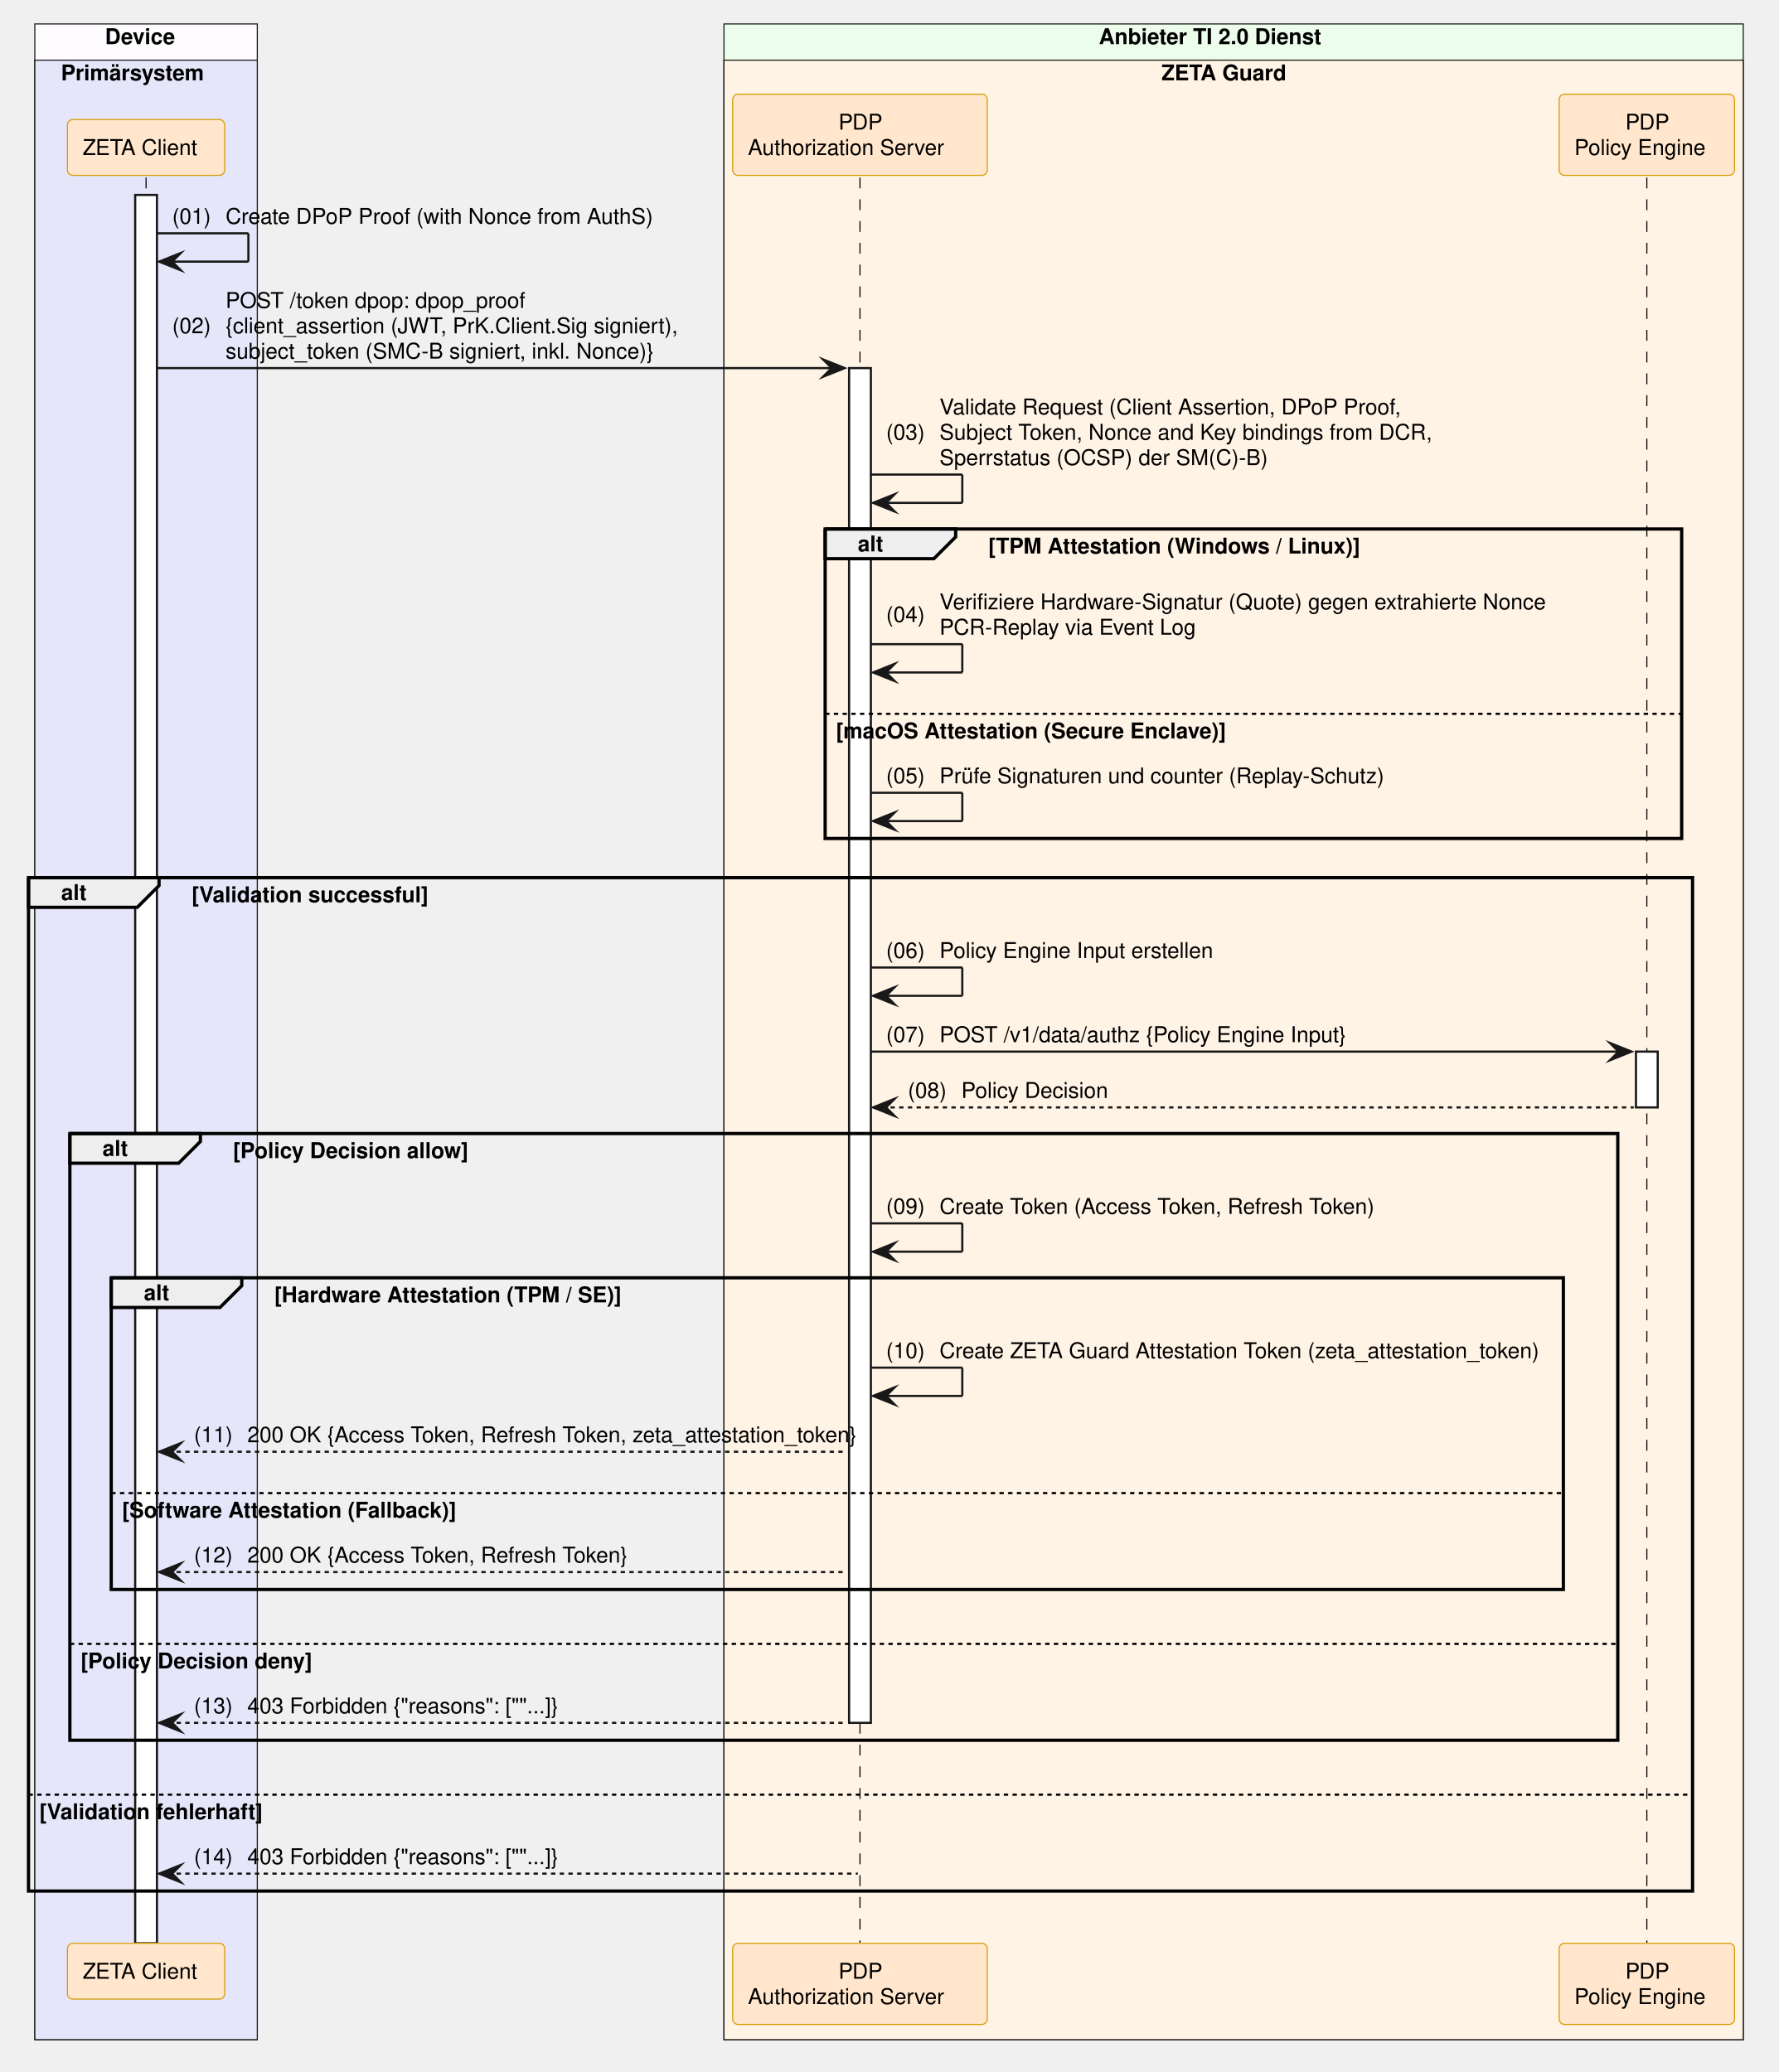
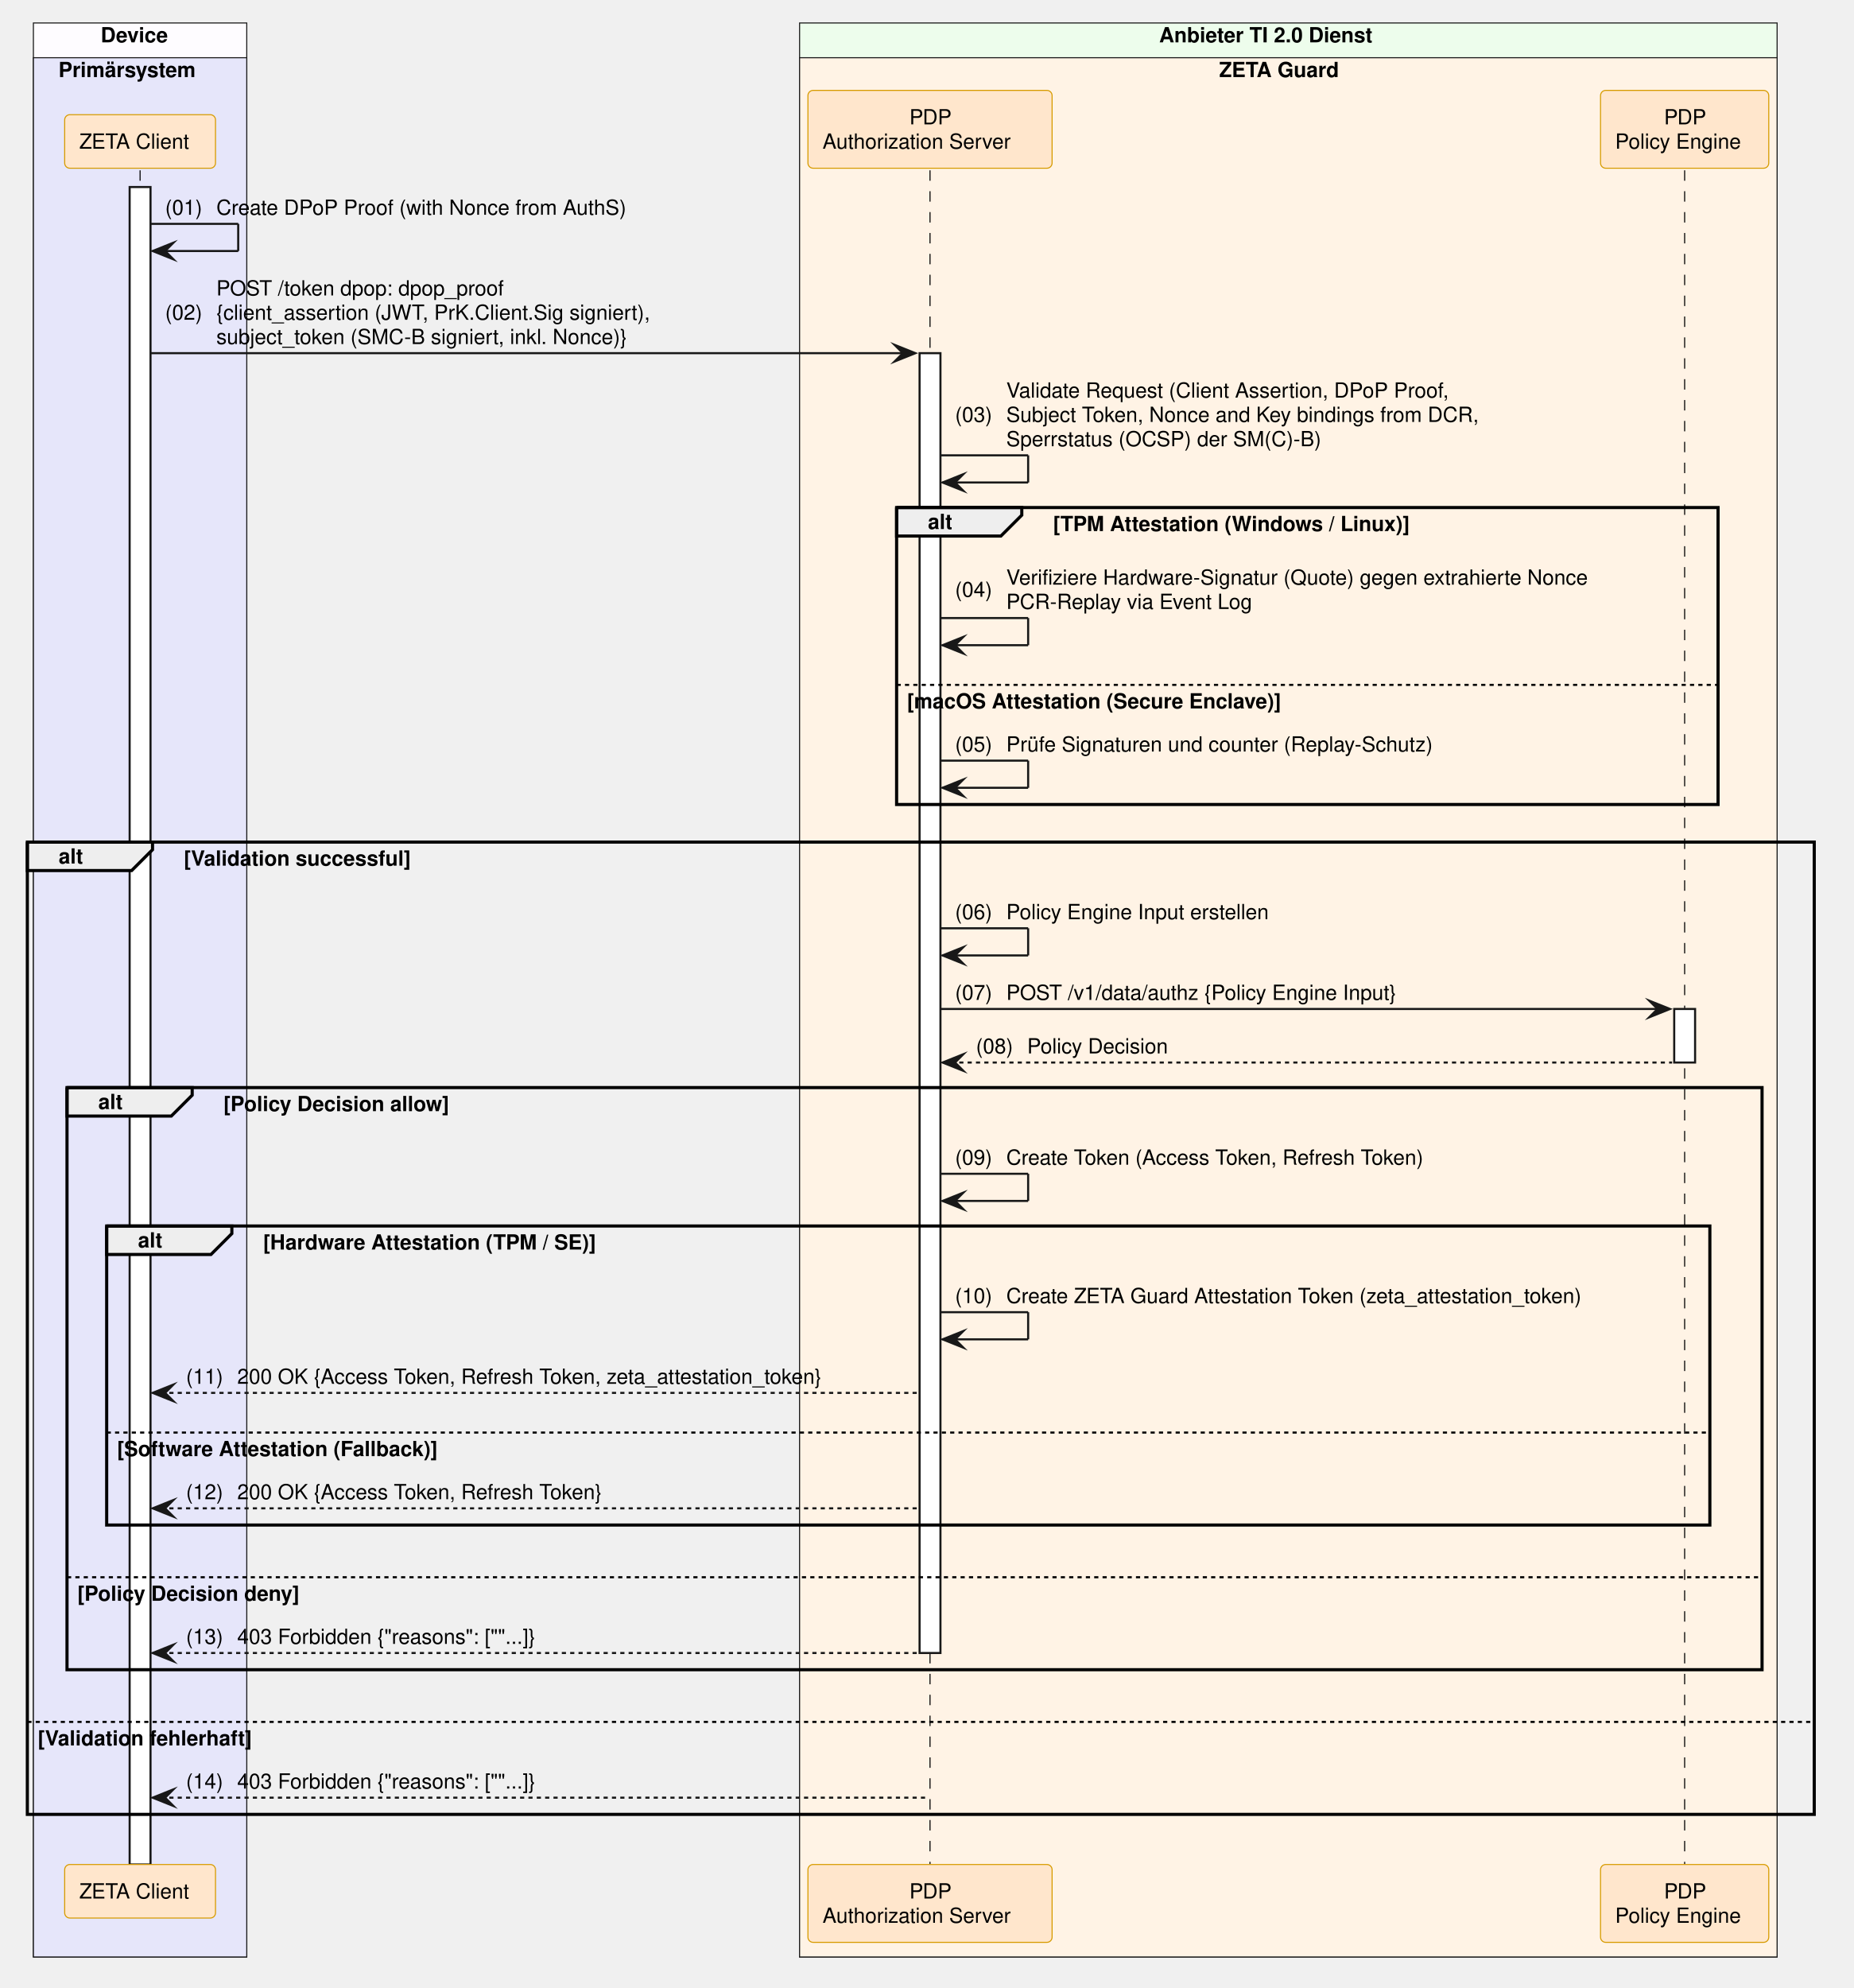
- <svg xmlns="http://www.w3.org/2000/svg" contentStyleType="text/css" data-diagram-type="SEQUENCE" height="952px" preserveAspectRatio="none" style="width:817px;height:952px;background:#FFFFFF;" version="1.1" viewBox="0 0 817 952" width="817px" zoomAndPan="magnify">
+ <svg xmlns="http://www.w3.org/2000/svg" contentStyleType="text/css" data-diagram-type="SEQUENCE" height="952px" preserveAspectRatio="none" style="width:888px;height:952px;background:#FFFFFF;" version="1.1" viewBox="0 0 888 952" width="888px" zoomAndPan="magnify">
  <defs />
  <g>
    <rect fill="#FEFCFF" height="926.141" style="stroke:#181818;stroke-width:0.5;" width="102.193" x="16" y="11" />
    <text fill="#000000" font-family="Helvetica" font-size="10" font-weight="700" x="48.227" y="20.282">Device</text>
    <rect fill="#E6E6FA" height="909.5" style="stroke:#181818;stroke-width:0.5;" width="102.193" x="16" y="27.641" />
    <text fill="#000000" font-family="Helvetica" font-size="10" font-weight="700" x="28" y="36.923">Primärsystem</text>
-     <rect fill="#EDFDEC" height="926.141" style="stroke:#181818;stroke-width:0.5;" width="468.213" x="332.563" y="11" />
-     <text fill="#000000" font-family="Helvetica" font-size="10" font-weight="700" x="504.778" y="20.282">Anbieter TI 2.0 Dienst</text>
-     <rect fill="#FFF3E5" height="909.5" style="stroke:#181818;stroke-width:0.5;" width="468.213" x="332.563" y="27.641" />
-     <text fill="#000000" font-family="Helvetica" font-size="10" font-weight="700" x="533.525" y="36.923">ZETA Guard</text>
+     <rect fill="#EDFDEC" height="926.141" style="stroke:#181818;stroke-width:0.5;" width="468.213" x="382.983" y="11" />
+     <text fill="#000000" font-family="Helvetica" font-size="10" font-weight="700" x="555.198" y="20.282">Anbieter TI 2.0 Dienst</text>
+     <rect fill="#FFF3E5" height="909.5" style="stroke:#181818;stroke-width:0.5;" width="468.213" x="382.983" y="27.641" />
+     <text fill="#000000" font-family="Helvetica" font-size="10" font-weight="700" x="583.945" y="36.923">ZETA Guard</text>
    <g>
      <rect fill="#000000" fill-opacity="0" height="811.297" width="8" x="63.597" y="81.562" />
      <line style="stroke:#000000;stroke-width:0.5;stroke-dasharray:5,5;" x1="67.097" x2="67.097" y1="81.562" y2="892.859" />
    </g>
    <g>
      <rect fill="#FFFFFF" height="803.297" style="stroke:#181818;stroke-width:1;" width="10" x="62.097" y="89.562" />
    </g>
    <g>
-       <rect fill="#000000" fill-opacity="0" height="811.297" width="8" x="391.538" y="81.562" />
-       <line style="stroke:#000000;stroke-width:0.5;stroke-dasharray:5,5;" x1="395.038" x2="395.038" y1="81.562" y2="892.859" />
+       <rect fill="#000000" fill-opacity="0" height="811.297" width="8" x="441.958" y="81.562" />
+       <line style="stroke:#000000;stroke-width:0.5;stroke-dasharray:5,5;" x1="445.458" x2="445.458" y1="81.562" y2="892.859" />
    </g>
    <g>
-       <rect fill="#FFFFFF" height="622.453" style="stroke:#181818;stroke-width:1;" width="10" x="390.038" y="169.125" />
+       <rect fill="#FFFFFF" height="622.453" style="stroke:#181818;stroke-width:1;" width="10" x="440.458" y="169.125" />
    </g>
    <g>
-       <rect fill="#000000" fill-opacity="0" height="811.297" width="8" x="752.99" y="81.562" />
-       <line style="stroke:#000000;stroke-width:0.5;stroke-dasharray:5,5;" x1="756.49" x2="756.49" y1="81.562" y2="892.859" />
+       <rect fill="#000000" fill-opacity="0" height="811.297" width="8" x="803.41" y="81.562" />
+       <line style="stroke:#000000;stroke-width:0.5;stroke-dasharray:5,5;" x1="806.91" x2="806.91" y1="81.562" y2="892.859" />
    </g>
    <g>
-       <rect fill="#FFFFFF" height="25.641" style="stroke:#181818;stroke-width:1;" width="10" x="751.49" y="483.172" />
+       <rect fill="#FFFFFF" height="25.641" style="stroke:#181818;stroke-width:1;" width="10" x="801.91" y="483.172" />
    </g>
    <rect fill="#FFE6CC" height="25.641" rx="2.5" ry="2.5" style="stroke:#D79B00;stroke-width:0.5;" width="72.247" x="30.973" y="54.922" />
    <text fill="#000000" font-family="Helvetica" font-size="10" x="37.973" y="71.204">ZETA Client</text>
-     <rect fill="#FFE6CC" height="37.281" rx="2.5" ry="2.5" style="stroke:#D79B00;stroke-width:0.5;" width="116.949" x="336.563" y="43.281" />
-     <text fill="#000000" font-family="Helvetica" font-size="10" x="385.158" y="59.563">PDP</text>
-     <text fill="#000000" font-family="Helvetica" font-size="10" x="343.563" y="71.204">Authorization Server</text>
-     <rect fill="#FFE6CC" height="37.281" rx="2.5" ry="2.5" style="stroke:#D79B00;stroke-width:0.5;" width="80.572" x="716.204" y="43.281" />
-     <text fill="#000000" font-family="Helvetica" font-size="10" x="746.61" y="59.563">PDP</text>
-     <text fill="#000000" font-family="Helvetica" font-size="10" x="723.204" y="71.204">Policy Engine</text>
+     <rect fill="#FFE6CC" height="37.281" rx="2.5" ry="2.5" style="stroke:#D79B00;stroke-width:0.5;" width="116.949" x="386.983" y="43.281" />
+     <text fill="#000000" font-family="Helvetica" font-size="10" x="435.578" y="59.563">PDP</text>
+     <text fill="#000000" font-family="Helvetica" font-size="10" x="393.983" y="71.204">Authorization Server</text>
+     <rect fill="#FFE6CC" height="37.281" rx="2.5" ry="2.5" style="stroke:#D79B00;stroke-width:0.5;" width="80.572" x="766.624" y="43.281" />
+     <text fill="#000000" font-family="Helvetica" font-size="10" x="797.03" y="59.563">PDP</text>
+     <text fill="#000000" font-family="Helvetica" font-size="10" x="773.624" y="71.204">Policy Engine</text>
    <rect fill="#FFE6CC" height="25.641" rx="2.5" ry="2.5" style="stroke:#D79B00;stroke-width:0.5;" width="72.247" x="30.973" y="892.859" />
    <text fill="#000000" font-family="Helvetica" font-size="10" x="37.973" y="909.142">ZETA Client</text>
-     <rect fill="#FFE6CC" height="37.281" rx="2.5" ry="2.5" style="stroke:#D79B00;stroke-width:0.5;" width="116.949" x="336.563" y="892.859" />
-     <text fill="#000000" font-family="Helvetica" font-size="10" x="385.158" y="909.142">PDP</text>
-     <text fill="#000000" font-family="Helvetica" font-size="10" x="343.563" y="920.782">Authorization Server</text>
-     <rect fill="#FFE6CC" height="37.281" rx="2.5" ry="2.5" style="stroke:#D79B00;stroke-width:0.5;" width="80.572" x="716.204" y="892.859" />
-     <text fill="#000000" font-family="Helvetica" font-size="10" x="746.61" y="909.142">PDP</text>
-     <text fill="#000000" font-family="Helvetica" font-size="10" x="723.204" y="920.782">Policy Engine</text>
+     <rect fill="#FFE6CC" height="37.281" rx="2.5" ry="2.5" style="stroke:#D79B00;stroke-width:0.5;" width="116.949" x="386.983" y="892.859" />
+     <text fill="#000000" font-family="Helvetica" font-size="10" x="435.578" y="909.142">PDP</text>
+     <text fill="#000000" font-family="Helvetica" font-size="10" x="393.983" y="920.782">Authorization Server</text>
+     <rect fill="#FFE6CC" height="37.281" rx="2.5" ry="2.5" style="stroke:#D79B00;stroke-width:0.5;" width="80.572" x="766.624" y="892.859" />
+     <text fill="#000000" font-family="Helvetica" font-size="10" x="797.03" y="909.142">PDP</text>
+     <text fill="#000000" font-family="Helvetica" font-size="10" x="773.624" y="920.782">Policy Engine</text>
    <line style="stroke:#181818;stroke-width:1;" x1="72.097" x2="114.097" y1="107.203" y2="107.203" />
    <line style="stroke:#181818;stroke-width:1;" x1="114.097" x2="114.097" y1="107.203" y2="120.203" />
    <line style="stroke:#181818;stroke-width:1;" x1="73.097" x2="114.097" y1="120.203" y2="120.203" />
    <polygon fill="#181818" points="83.097,116.203,73.097,120.203,83.097,124.203,79.097,120.203" style="stroke:#181818;stroke-width:1;stroke-linejoin:miter;stroke-miterlimit:10;" />
    <text fill="#000000" font-family="Helvetica" font-size="10" x="79.097" y="102.845">(01)</text>
    <text fill="#000000" font-family="Helvetica" font-size="10" x="103.624" y="102.845">Create DPoP Proof (with Nonce from AuthS)</text>
-     <polygon fill="#181818" points="378.038,165.125,388.038,169.125,378.038,173.125,382.038,169.125" style="stroke:#181818;stroke-width:1;stroke-linejoin:miter;stroke-miterlimit:10;" />
-     <line style="stroke:#181818;stroke-width:1;" x1="72.097" x2="384.038" y1="169.125" y2="169.125" />
+     <polygon fill="#181818" points="428.458,165.125,438.458,169.125,428.458,173.125,432.458,169.125" style="stroke:#181818;stroke-width:1;stroke-linejoin:miter;stroke-miterlimit:10;" />
+     <line style="stroke:#181818;stroke-width:1;" x1="72.097" x2="434.458" y1="169.125" y2="169.125" />
    <text fill="#000000" font-family="Helvetica" font-size="10" x="79.097" y="153.126">(02)</text>
    <text fill="#000000" font-family="Helvetica" font-size="10" x="103.624" y="141.485">POST /token dpop: dpop_proof</text>
    <text fill="#000000" font-family="Helvetica" font-size="10" x="103.624" y="153.126">{client_assertion (JWT, PrK.Client.Sig signiert),</text>
    <text fill="#000000" font-family="Helvetica" font-size="10" x="103.624" y="164.767">subject_token (SMC-B signiert, inkl. Nonce)}</text>
-     <line style="stroke:#181818;stroke-width:1;" x1="400.038" x2="442.038" y1="218.047" y2="218.047" />
-     <line style="stroke:#181818;stroke-width:1;" x1="442.038" x2="442.038" y1="218.047" y2="231.047" />
-     <line style="stroke:#181818;stroke-width:1;" x1="401.038" x2="442.038" y1="231.047" y2="231.047" />
-     <polygon fill="#181818" points="411.038,227.047,401.038,231.047,411.038,235.047,407.038,231.047" style="stroke:#181818;stroke-width:1;stroke-linejoin:miter;stroke-miterlimit:10;" />
-     <text fill="#000000" font-family="Helvetica" font-size="10" x="407.038" y="202.048">(03)</text>
-     <text fill="#000000" font-family="Helvetica" font-size="10" x="431.565" y="190.407">Validate Request (Client Assertion, DPoP Proof,</text>
-     <text fill="#000000" font-family="Helvetica" font-size="10" x="431.565" y="202.048">Subject Token, Nonce and Key bindings from DCR,</text>
-     <text fill="#000000" font-family="Helvetica" font-size="10" x="431.565" y="213.689">Sperrstatus (OCSP) der SM(C)-B)</text>
-     <path d="M379.038,243.047 L438.994,243.047 L438.994,246.688 L428.994,256.688 L379.038,256.688 L379.038,243.047" fill="#EEEEEE" style="stroke:#000000;stroke-width:1.5;" />
-     <rect fill="none" height="142.203" style="stroke:#000000;stroke-width:1.5;" width="393.452" x="379.038" y="243.047" />
-     <text fill="#000000" font-family="Helvetica" font-size="10" font-weight="700" x="394.038" y="253.329">alt</text>
-     <text fill="#000000" font-family="Helvetica" font-size="10" font-weight="700" x="453.994" y="254.329">[TPM Attestation (Windows / Linux)]</text>
-     <line style="stroke:#000000;stroke-width:1;stroke-dasharray:2,2;" x1="379.038" x2="772.49" y1="327.969" y2="327.969" />
-     <text fill="#000000" font-family="Helvetica" font-size="10" font-weight="700" x="384.038" y="339.251">[macOS Attestation (Secure Enclave)]</text>
-     <line style="stroke:#181818;stroke-width:1;" x1="400.038" x2="442.038" y1="295.969" y2="295.969" />
-     <line style="stroke:#181818;stroke-width:1;" x1="442.038" x2="442.038" y1="295.969" y2="308.969" />
-     <line style="stroke:#181818;stroke-width:1;" x1="401.038" x2="442.038" y1="308.969" y2="308.969" />
-     <polygon fill="#181818" points="411.038,304.969,401.038,308.969,411.038,312.969,407.038,308.969" style="stroke:#181818;stroke-width:1;stroke-linejoin:miter;stroke-miterlimit:10;" />
-     <text fill="#000000" font-family="Helvetica" font-size="10" x="407.038" y="285.79">(04)</text>
-     <text fill="#000000" font-family="Helvetica" font-size="10" x="431.565" y="279.97">Verifiziere Hardware-Signatur (Quote) gegen extrahierte Nonce</text>
-     <text fill="#000000" font-family="Helvetica" font-size="10" x="431.565" y="291.61">PCR-Replay via Event Log</text>
-     <line style="stroke:#181818;stroke-width:1;" x1="400.038" x2="442.038" y1="364.25" y2="364.25" />
-     <line style="stroke:#181818;stroke-width:1;" x1="442.038" x2="442.038" y1="364.25" y2="377.25" />
-     <line style="stroke:#181818;stroke-width:1;" x1="401.038" x2="442.038" y1="377.25" y2="377.25" />
-     <polygon fill="#181818" points="411.038,373.25,401.038,377.25,411.038,381.25,407.038,377.25" style="stroke:#181818;stroke-width:1;stroke-linejoin:miter;stroke-miterlimit:10;" />
-     <text fill="#000000" font-family="Helvetica" font-size="10" x="407.038" y="359.892">(05)</text>
-     <text fill="#000000" font-family="Helvetica" font-size="10" x="431.565" y="359.892">Prüfe Signaturen und counter (Replay-Schutz)</text>
+     <line style="stroke:#181818;stroke-width:1;" x1="450.458" x2="492.458" y1="218.047" y2="218.047" />
+     <line style="stroke:#181818;stroke-width:1;" x1="492.458" x2="492.458" y1="218.047" y2="231.047" />
+     <line style="stroke:#181818;stroke-width:1;" x1="451.458" x2="492.458" y1="231.047" y2="231.047" />
+     <polygon fill="#181818" points="461.458,227.047,451.458,231.047,461.458,235.047,457.458,231.047" style="stroke:#181818;stroke-width:1;stroke-linejoin:miter;stroke-miterlimit:10;" />
+     <text fill="#000000" font-family="Helvetica" font-size="10" x="457.458" y="202.048">(03)</text>
+     <text fill="#000000" font-family="Helvetica" font-size="10" x="481.985" y="190.407">Validate Request (Client Assertion, DPoP Proof,</text>
+     <text fill="#000000" font-family="Helvetica" font-size="10" x="481.985" y="202.048">Subject Token, Nonce and Key bindings from DCR,</text>
+     <text fill="#000000" font-family="Helvetica" font-size="10" x="481.985" y="213.689">Sperrstatus (OCSP) der SM(C)-B)</text>
+     <path d="M429.458,243.047 L489.414,243.047 L489.414,246.688 L479.414,256.688 L429.458,256.688 L429.458,243.047" fill="#EEEEEE" style="stroke:#000000;stroke-width:1.5;" />
+     <rect fill="none" height="142.203" style="stroke:#000000;stroke-width:1.5;" width="393.452" x="429.458" y="243.047" />
+     <text fill="#000000" font-family="Helvetica" font-size="10" font-weight="700" x="444.458" y="253.329">alt</text>
+     <text fill="#000000" font-family="Helvetica" font-size="10" font-weight="700" x="504.414" y="254.329">[TPM Attestation (Windows / Linux)]</text>
+     <line style="stroke:#000000;stroke-width:1;stroke-dasharray:2,2;" x1="429.458" x2="822.91" y1="327.969" y2="327.969" />
+     <text fill="#000000" font-family="Helvetica" font-size="10" font-weight="700" x="434.458" y="339.251">[macOS Attestation (Secure Enclave)]</text>
+     <line style="stroke:#181818;stroke-width:1;" x1="450.458" x2="492.458" y1="295.969" y2="295.969" />
+     <line style="stroke:#181818;stroke-width:1;" x1="492.458" x2="492.458" y1="295.969" y2="308.969" />
+     <line style="stroke:#181818;stroke-width:1;" x1="451.458" x2="492.458" y1="308.969" y2="308.969" />
+     <polygon fill="#181818" points="461.458,304.969,451.458,308.969,461.458,312.969,457.458,308.969" style="stroke:#181818;stroke-width:1;stroke-linejoin:miter;stroke-miterlimit:10;" />
+     <text fill="#000000" font-family="Helvetica" font-size="10" x="457.458" y="285.79">(04)</text>
+     <text fill="#000000" font-family="Helvetica" font-size="10" x="481.985" y="279.97">Verifiziere Hardware-Signatur (Quote) gegen extrahierte Nonce</text>
+     <text fill="#000000" font-family="Helvetica" font-size="10" x="481.985" y="291.61">PCR-Replay via Event Log</text>
+     <line style="stroke:#181818;stroke-width:1;" x1="450.458" x2="492.458" y1="364.25" y2="364.25" />
+     <line style="stroke:#181818;stroke-width:1;" x1="492.458" x2="492.458" y1="364.25" y2="377.25" />
+     <line style="stroke:#181818;stroke-width:1;" x1="451.458" x2="492.458" y1="377.25" y2="377.25" />
+     <polygon fill="#181818" points="461.458,373.25,451.458,377.25,461.458,381.25,457.458,377.25" style="stroke:#181818;stroke-width:1;stroke-linejoin:miter;stroke-miterlimit:10;" />
+     <text fill="#000000" font-family="Helvetica" font-size="10" x="457.458" y="359.892">(05)</text>
+     <text fill="#000000" font-family="Helvetica" font-size="10" x="481.985" y="359.892">Prüfe Signaturen und counter (Replay-Schutz)</text>
    <path d="M13.097,403.25 L73.053,403.25 L73.053,406.891 L63.053,416.891 L13.097,416.891 L13.097,403.25" fill="#EEEEEE" style="stroke:#000000;stroke-width:1.5;" />
-     <rect fill="none" height="465.609" style="stroke:#000000;stroke-width:1.5;" width="764.394" x="13.097" y="403.25" />
+     <rect fill="none" height="465.609" style="stroke:#000000;stroke-width:1.5;" width="855.888" x="13.097" y="403.25" />
    <text fill="#000000" font-family="Helvetica" font-size="10" font-weight="700" x="28.097" y="413.532">alt</text>
    <text fill="#000000" font-family="Helvetica" font-size="10" font-weight="700" x="88.053" y="414.532">[Validation successful]</text>
-     <line style="stroke:#000000;stroke-width:1;stroke-dasharray:2,2;" x1="13.097" x2="777.49" y1="824.578" y2="824.578" />
+     <line style="stroke:#000000;stroke-width:1;stroke-dasharray:2,2;" x1="13.097" x2="868.984" y1="824.578" y2="824.578" />
    <text fill="#000000" font-family="Helvetica" font-size="10" font-weight="700" x="18.097" y="835.86">[Validation fehlerhaft]</text>
-     <line style="stroke:#181818;stroke-width:1;" x1="400.038" x2="442.038" y1="444.531" y2="444.531" />
-     <line style="stroke:#181818;stroke-width:1;" x1="442.038" x2="442.038" y1="444.531" y2="457.531" />
-     <line style="stroke:#181818;stroke-width:1;" x1="401.038" x2="442.038" y1="457.531" y2="457.531" />
-     <polygon fill="#181818" points="411.038,453.531,401.038,457.531,411.038,461.531,407.038,457.531" style="stroke:#181818;stroke-width:1;stroke-linejoin:miter;stroke-miterlimit:10;" />
-     <text fill="#000000" font-family="Helvetica" font-size="10" x="407.038" y="440.173">(06)</text>
-     <text fill="#000000" font-family="Helvetica" font-size="10" x="431.565" y="440.173">Policy Engine Input erstellen</text>
-     <polygon fill="#181818" points="739.49,479.172,749.49,483.172,739.49,487.172,743.49,483.172" style="stroke:#181818;stroke-width:1;stroke-linejoin:miter;stroke-miterlimit:10;" />
-     <line style="stroke:#181818;stroke-width:1;" x1="400.038" x2="745.49" y1="483.172" y2="483.172" />
-     <text fill="#000000" font-family="Helvetica" font-size="10" x="407.038" y="478.813">(07)</text>
-     <text fill="#000000" font-family="Helvetica" font-size="10" x="431.565" y="478.813">POST /v1/data/authz {Policy Engine Input}</text>
-     <polygon fill="#181818" points="411.038,504.812,401.038,508.812,411.038,512.812,407.038,508.812" style="stroke:#181818;stroke-width:1;stroke-linejoin:miter;stroke-miterlimit:10;" />
-     <line style="stroke:#181818;stroke-width:1;stroke-dasharray:2,2;" x1="405.038" x2="750.49" y1="508.812" y2="508.812" />
-     <text fill="#000000" font-family="Helvetica" font-size="10" x="417.038" y="504.454">(08)</text>
-     <text fill="#000000" font-family="Helvetica" font-size="10" x="441.565" y="504.454">Policy Decision</text>
+     <line style="stroke:#181818;stroke-width:1;" x1="450.458" x2="492.458" y1="444.531" y2="444.531" />
+     <line style="stroke:#181818;stroke-width:1;" x1="492.458" x2="492.458" y1="444.531" y2="457.531" />
+     <line style="stroke:#181818;stroke-width:1;" x1="451.458" x2="492.458" y1="457.531" y2="457.531" />
+     <polygon fill="#181818" points="461.458,453.531,451.458,457.531,461.458,461.531,457.458,457.531" style="stroke:#181818;stroke-width:1;stroke-linejoin:miter;stroke-miterlimit:10;" />
+     <text fill="#000000" font-family="Helvetica" font-size="10" x="457.458" y="440.173">(06)</text>
+     <text fill="#000000" font-family="Helvetica" font-size="10" x="481.985" y="440.173">Policy Engine Input erstellen</text>
+     <polygon fill="#181818" points="789.91,479.172,799.91,483.172,789.91,487.172,793.91,483.172" style="stroke:#181818;stroke-width:1;stroke-linejoin:miter;stroke-miterlimit:10;" />
+     <line style="stroke:#181818;stroke-width:1;" x1="450.458" x2="795.91" y1="483.172" y2="483.172" />
+     <text fill="#000000" font-family="Helvetica" font-size="10" x="457.458" y="478.813">(07)</text>
+     <text fill="#000000" font-family="Helvetica" font-size="10" x="481.985" y="478.813">POST /v1/data/authz {Policy Engine Input}</text>
+     <polygon fill="#181818" points="461.458,504.812,451.458,508.812,461.458,512.812,457.458,508.812" style="stroke:#181818;stroke-width:1;stroke-linejoin:miter;stroke-miterlimit:10;" />
+     <line style="stroke:#181818;stroke-width:1;stroke-dasharray:2,2;" x1="455.458" x2="800.91" y1="508.812" y2="508.812" />
+     <text fill="#000000" font-family="Helvetica" font-size="10" x="467.458" y="504.454">(08)</text>
+     <text fill="#000000" font-family="Helvetica" font-size="10" x="491.985" y="504.454">Policy Decision</text>
    <path d="M32.097,520.812 L92.053,520.812 L92.053,524.453 L82.053,534.453 L32.097,534.453 L32.097,520.812" fill="#EEEEEE" style="stroke:#000000;stroke-width:1.5;" />
-     <rect fill="none" height="278.766" style="stroke:#000000;stroke-width:1.5;" width="711.048" x="32.097" y="520.812" />
+     <rect fill="none" height="278.766" style="stroke:#000000;stroke-width:1.5;" width="811.888" x="32.097" y="520.812" />
    <text fill="#000000" font-family="Helvetica" font-size="10" font-weight="700" x="47.097" y="531.095">alt</text>
    <text fill="#000000" font-family="Helvetica" font-size="10" font-weight="700" x="107.053" y="532.095">[Policy Decision allow]</text>
-     <line style="stroke:#000000;stroke-width:1;stroke-dasharray:2,2;" x1="32.097" x2="743.144" y1="755.297" y2="755.297" />
+     <line style="stroke:#000000;stroke-width:1;stroke-dasharray:2,2;" x1="32.097" x2="843.984" y1="755.297" y2="755.297" />
    <text fill="#000000" font-family="Helvetica" font-size="10" font-weight="700" x="37.097" y="766.579">[Policy Decision deny]</text>
-     <line style="stroke:#181818;stroke-width:1;" x1="400.038" x2="442.038" y1="562.094" y2="562.094" />
-     <line style="stroke:#181818;stroke-width:1;" x1="442.038" x2="442.038" y1="562.094" y2="575.094" />
-     <line style="stroke:#181818;stroke-width:1;" x1="401.038" x2="442.038" y1="575.094" y2="575.094" />
-     <polygon fill="#181818" points="411.038,571.094,401.038,575.094,411.038,579.094,407.038,575.094" style="stroke:#181818;stroke-width:1;stroke-linejoin:miter;stroke-miterlimit:10;" />
-     <text fill="#000000" font-family="Helvetica" font-size="10" x="407.038" y="557.735">(09)</text>
-     <text fill="#000000" font-family="Helvetica" font-size="10" x="431.565" y="557.735">Create Token (Access Token, Refresh Token)</text>
+     <line style="stroke:#181818;stroke-width:1;" x1="450.458" x2="492.458" y1="562.094" y2="562.094" />
+     <line style="stroke:#181818;stroke-width:1;" x1="492.458" x2="492.458" y1="562.094" y2="575.094" />
+     <line style="stroke:#181818;stroke-width:1;" x1="451.458" x2="492.458" y1="575.094" y2="575.094" />
+     <polygon fill="#181818" points="461.458,571.094,451.458,575.094,461.458,579.094,457.458,575.094" style="stroke:#181818;stroke-width:1;stroke-linejoin:miter;stroke-miterlimit:10;" />
+     <text fill="#000000" font-family="Helvetica" font-size="10" x="457.458" y="557.735">(09)</text>
+     <text fill="#000000" font-family="Helvetica" font-size="10" x="481.985" y="557.735">Create Token (Access Token, Refresh Token)</text>
    <path d="M51.097,587.094 L111.053,587.094 L111.053,590.734 L101.053,600.734 L51.097,600.734 L51.097,587.094" fill="#EEEEEE" style="stroke:#000000;stroke-width:1.5;" />
-     <rect fill="none" height="143.203" style="stroke:#000000;stroke-width:1.5;" width="667.048" x="51.097" y="587.094" />
+     <rect fill="none" height="143.203" style="stroke:#000000;stroke-width:1.5;" width="767.888" x="51.097" y="587.094" />
    <text fill="#000000" font-family="Helvetica" font-size="10" font-weight="700" x="66.097" y="597.376">alt</text>
    <text fill="#000000" font-family="Helvetica" font-size="10" font-weight="700" x="126.053" y="598.376">[Hardware Attestation  (TPM / SE)]</text>
-     <line style="stroke:#000000;stroke-width:1;stroke-dasharray:2,2;" x1="51.097" x2="718.144" y1="686.016" y2="686.016" />
+     <line style="stroke:#000000;stroke-width:1;stroke-dasharray:2,2;" x1="51.097" x2="818.984" y1="686.016" y2="686.016" />
    <text fill="#000000" font-family="Helvetica" font-size="10" font-weight="700" x="56.097" y="697.298">[Software Attestation (Fallback)]</text>
-     <line style="stroke:#181818;stroke-width:1;" x1="400.038" x2="442.038" y1="628.375" y2="628.375" />
-     <line style="stroke:#181818;stroke-width:1;" x1="442.038" x2="442.038" y1="628.375" y2="641.375" />
-     <line style="stroke:#181818;stroke-width:1;" x1="401.038" x2="442.038" y1="641.375" y2="641.375" />
-     <polygon fill="#181818" points="411.038,637.375,401.038,641.375,411.038,645.375,407.038,641.375" style="stroke:#181818;stroke-width:1;stroke-linejoin:miter;stroke-miterlimit:10;" />
-     <text fill="#000000" font-family="Helvetica" font-size="10" x="407.038" y="624.017">(10)</text>
-     <text fill="#000000" font-family="Helvetica" font-size="10" x="431.565" y="624.017">Create ZETA Guard Attestation Token (zeta_attestation_token)</text>
+     <line style="stroke:#181818;stroke-width:1;" x1="450.458" x2="492.458" y1="628.375" y2="628.375" />
+     <line style="stroke:#181818;stroke-width:1;" x1="492.458" x2="492.458" y1="628.375" y2="641.375" />
+     <line style="stroke:#181818;stroke-width:1;" x1="451.458" x2="492.458" y1="641.375" y2="641.375" />
+     <polygon fill="#181818" points="461.458,637.375,451.458,641.375,461.458,645.375,457.458,641.375" style="stroke:#181818;stroke-width:1;stroke-linejoin:miter;stroke-miterlimit:10;" />
+     <text fill="#000000" font-family="Helvetica" font-size="10" x="457.458" y="624.017">(10)</text>
+     <text fill="#000000" font-family="Helvetica" font-size="10" x="481.985" y="624.017">Create ZETA Guard Attestation Token (zeta_attestation_token)</text>
    <polygon fill="#181818" points="83.097,663.016,73.097,667.016,83.097,671.016,79.097,667.016" style="stroke:#181818;stroke-width:1;stroke-linejoin:miter;stroke-miterlimit:10;" />
-     <line style="stroke:#181818;stroke-width:1;stroke-dasharray:2,2;" x1="77.097" x2="389.038" y1="667.016" y2="667.016" />
+     <line style="stroke:#181818;stroke-width:1;stroke-dasharray:2,2;" x1="77.097" x2="439.458" y1="667.016" y2="667.016" />
    <text fill="#000000" font-family="Helvetica" font-size="10" x="89.097" y="662.657">(11)</text>
    <text fill="#000000" font-family="Helvetica" font-size="10" x="113.624" y="662.657">200 OK {Access Token, Refresh Token, zeta_attestation_token}</text>
    <polygon fill="#181818" points="83.097,718.297,73.097,722.297,83.097,726.297,79.097,722.297" style="stroke:#181818;stroke-width:1;stroke-linejoin:miter;stroke-miterlimit:10;" />
-     <line style="stroke:#181818;stroke-width:1;stroke-dasharray:2,2;" x1="77.097" x2="389.038" y1="722.297" y2="722.297" />
+     <line style="stroke:#181818;stroke-width:1;stroke-dasharray:2,2;" x1="77.097" x2="439.458" y1="722.297" y2="722.297" />
    <text fill="#000000" font-family="Helvetica" font-size="10" x="89.097" y="717.938">(12)</text>
    <text fill="#000000" font-family="Helvetica" font-size="10" x="113.624" y="717.938">200 OK {Access Token, Refresh Token}</text>
    <polygon fill="#181818" points="83.097,787.578,73.097,791.578,83.097,795.578,79.097,791.578" style="stroke:#181818;stroke-width:1;stroke-linejoin:miter;stroke-miterlimit:10;" />
-     <line style="stroke:#181818;stroke-width:1;stroke-dasharray:2,2;" x1="77.097" x2="389.038" y1="791.578" y2="791.578" />
+     <line style="stroke:#181818;stroke-width:1;stroke-dasharray:2,2;" x1="77.097" x2="439.458" y1="791.578" y2="791.578" />
    <text fill="#000000" font-family="Helvetica" font-size="10" x="89.097" y="787.22">(13)</text>
    <text fill="#000000" font-family="Helvetica" font-size="10" x="113.624" y="787.22">403 Forbidden {"reasons": [""...]}</text>
    <polygon fill="#181818" points="83.097,856.859,73.097,860.859,83.097,864.859,79.097,860.859" style="stroke:#181818;stroke-width:1;stroke-linejoin:miter;stroke-miterlimit:10;" />
-     <line style="stroke:#181818;stroke-width:1;stroke-dasharray:2,2;" x1="77.097" x2="394.038" y1="860.859" y2="860.859" />
+     <line style="stroke:#181818;stroke-width:1;stroke-dasharray:2,2;" x1="77.097" x2="444.458" y1="860.859" y2="860.859" />
    <text fill="#000000" font-family="Helvetica" font-size="10" x="89.097" y="856.501">(14)</text>
    <text fill="#000000" font-family="Helvetica" font-size="10" x="113.624" y="856.501">403 Forbidden {"reasons": [""...]}</text>
  </g>
</svg>
